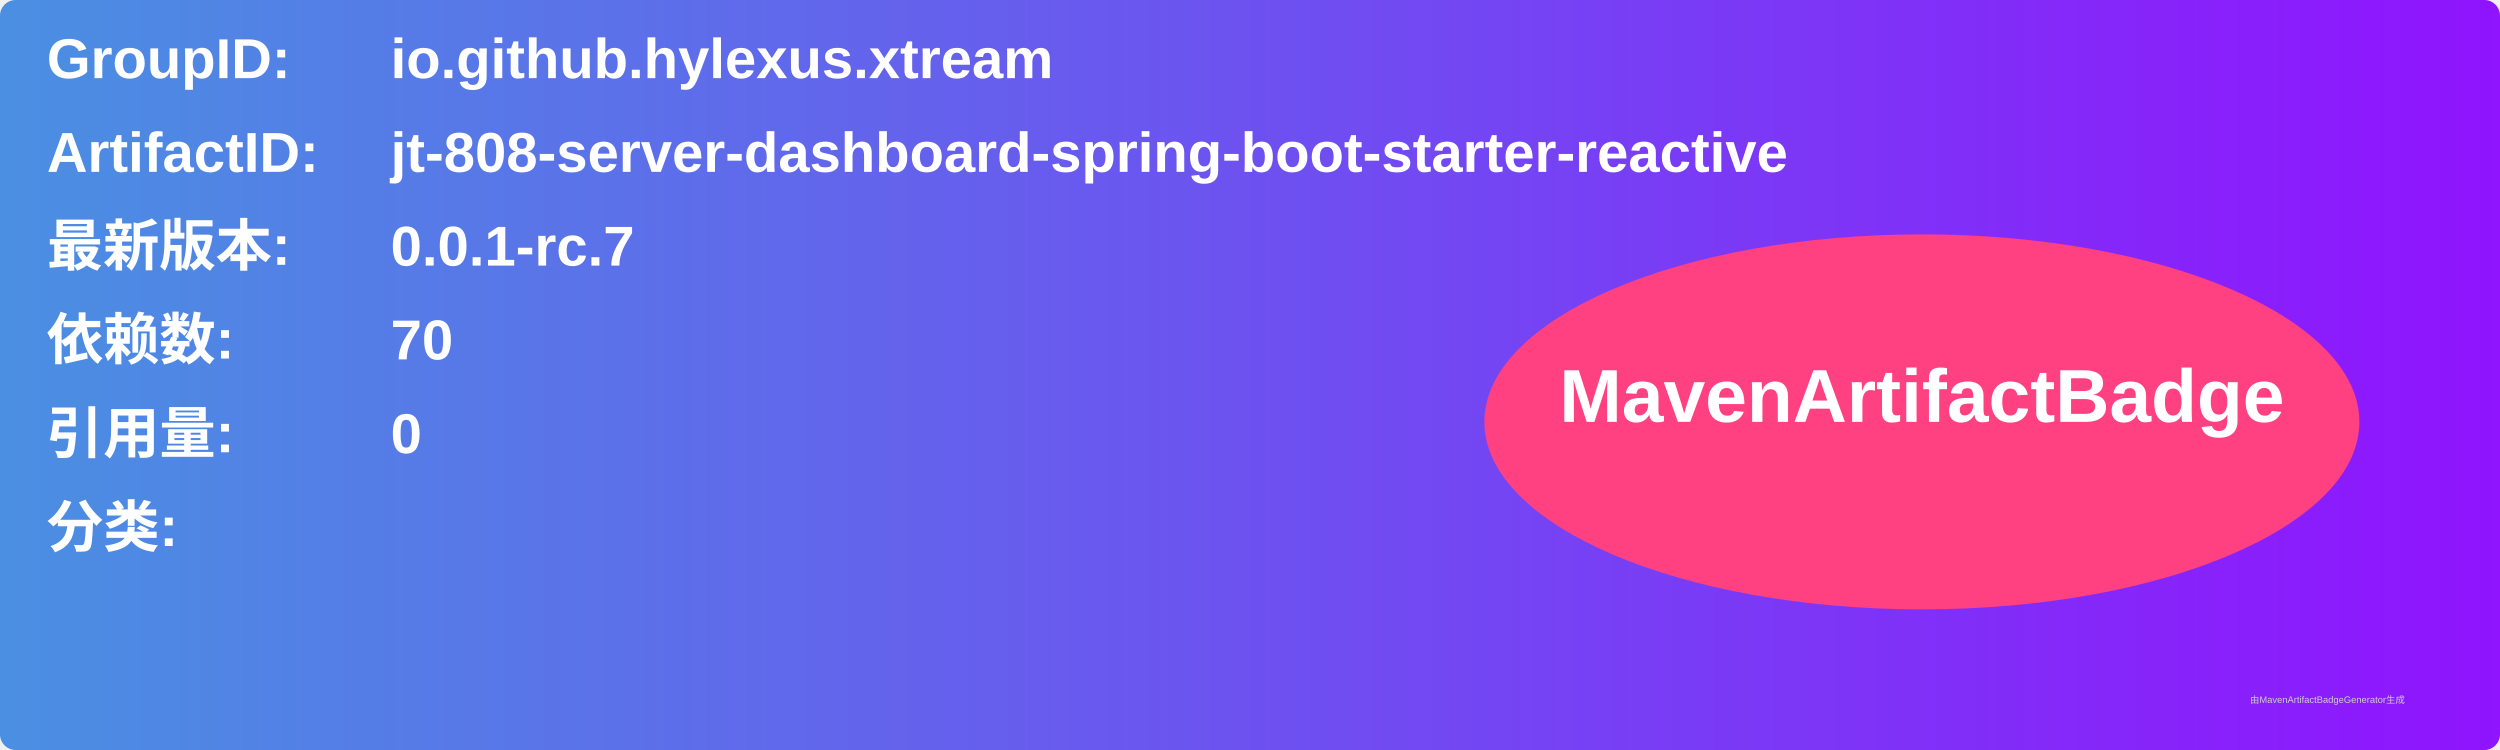
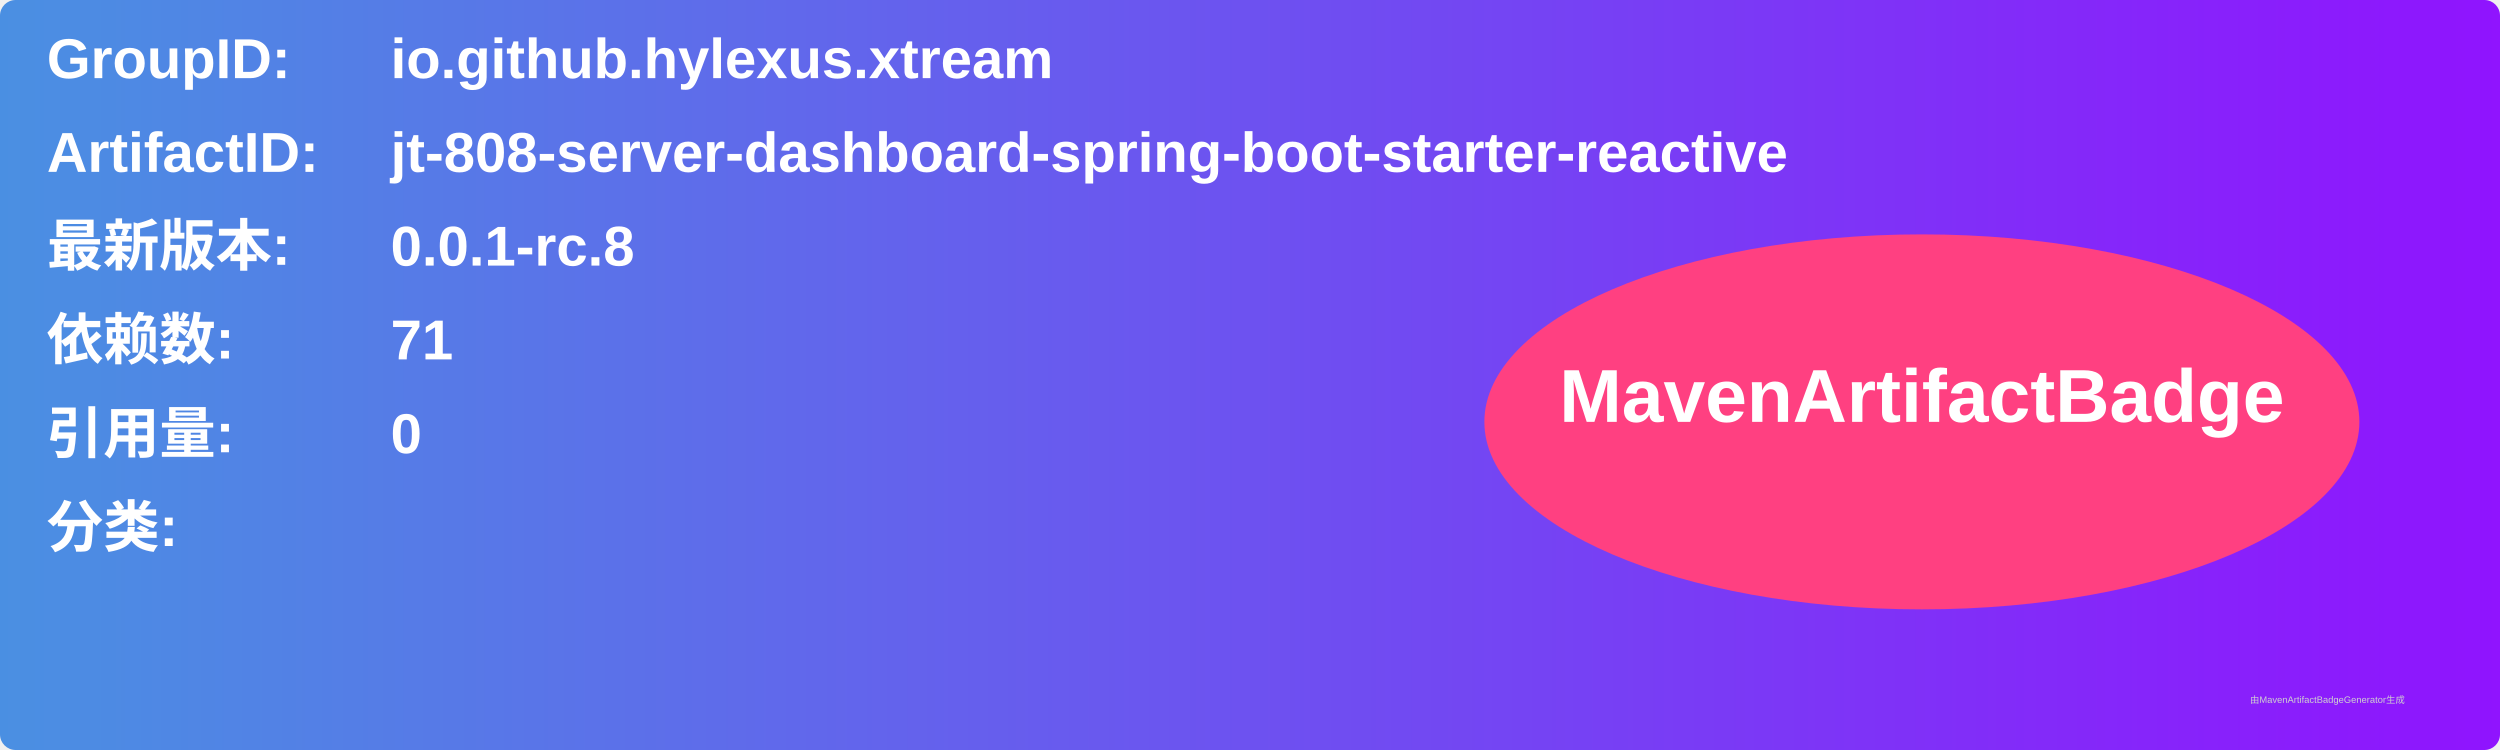
<svg xmlns="http://www.w3.org/2000/svg" width="800" height="240" viewBox="0 0 800 240">
  <linearGradient id="grad" x1="0%" y1="0%" x2="100%" y2="0%">
    <stop offset="0%" stop-color="#4a90e2" />
    <stop offset="100%" stop-color="#9013fe" />
  </linearGradient>
  <rect width="100%" height="100%" rx="5" ry="5" fill="url(#grad)" />
  <g transform="translate(15, 15)">
    <text x="0" y="10" font-family="Arial" font-size="18" fill="white" font-weight="bold" width="260">GroupID:</text>
    <text x="110" y="10" font-family="Arial" font-size="18" fill="white" font-weight="bold" width="460">io.github.hylexus.xtream</text>
    <text x="0" y="40" font-family="Arial" font-size="18" fill="white" font-weight="bold" width="260">ArtifactID:</text>
    <text x="110" y="40" font-family="Arial" font-size="18" fill="white" font-weight="bold" width="460">jt-808-server-dashboard-spring-boot-starter-reactive</text>
    <text x="0" y="70" font-family="Arial" font-size="18" fill="white" font-weight="bold">最新版本:</text>
    <text x="110" y="70" font-family="Arial" font-size="18" fill="white" font-weight="bold">
-       <tspan font-weight="bold">0.0.1-rc.7</tspan>
+       <tspan font-weight="bold">0.0.1-rc.8</tspan>
    </text>
    <text x="0" y="100" font-family="Arial" font-size="18" fill="white" font-weight="bold">依赖数: </text>
    <text x="110" y="100" font-family="Arial" font-size="18" fill="white">
-       <tspan font-weight="bold">70</tspan>
+       <tspan font-weight="bold">71</tspan>
    </text>
    <text x="0" y="130" font-family="Arial" font-size="18" fill="white" font-weight="bold">引用量: </text>
    <text x="110" y="130" font-family="Arial" font-size="18" fill="white">
      <tspan font-weight="bold">0</tspan>
    </text>
    <text x="0" y="160" font-family="Arial" font-size="18" fill="white" font-weight="bold">分类:</text>
    <text x="10" y="190" font-family="Arial" font-size="10" fill="white">
      <tspan font-weight="bold" />
    </text>
    <ellipse cx="600" cy="120" rx="140" ry="60" fill="#ff4081" />
    <text x="600" y="120" text-anchor="middle" font-family="Arial" font-size="24" fill="white" font-weight="bold">MavenArtifactBadge</text>
  </g>
  <text x="720" y="225" font-family="Arial" font-size="3" fill="#d0d0d0">由MavenArtifactBadgeGenerator生成</text>
</svg>
